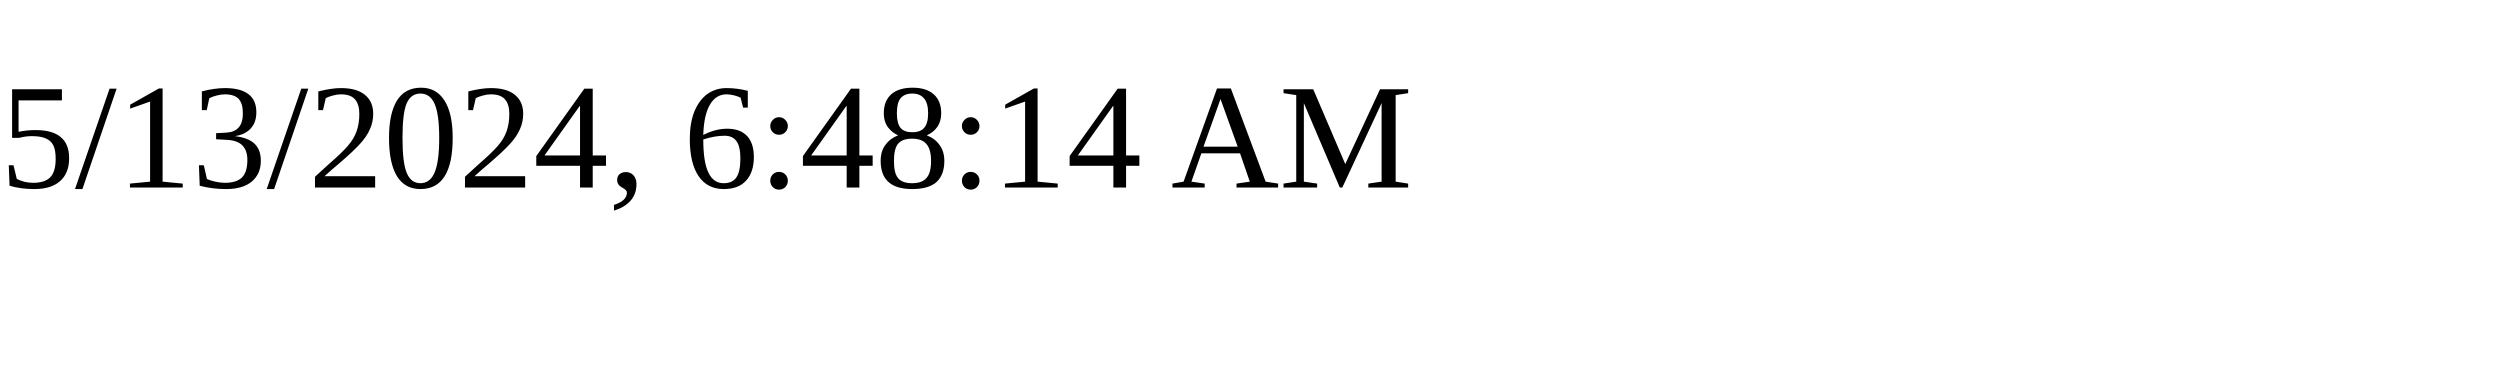
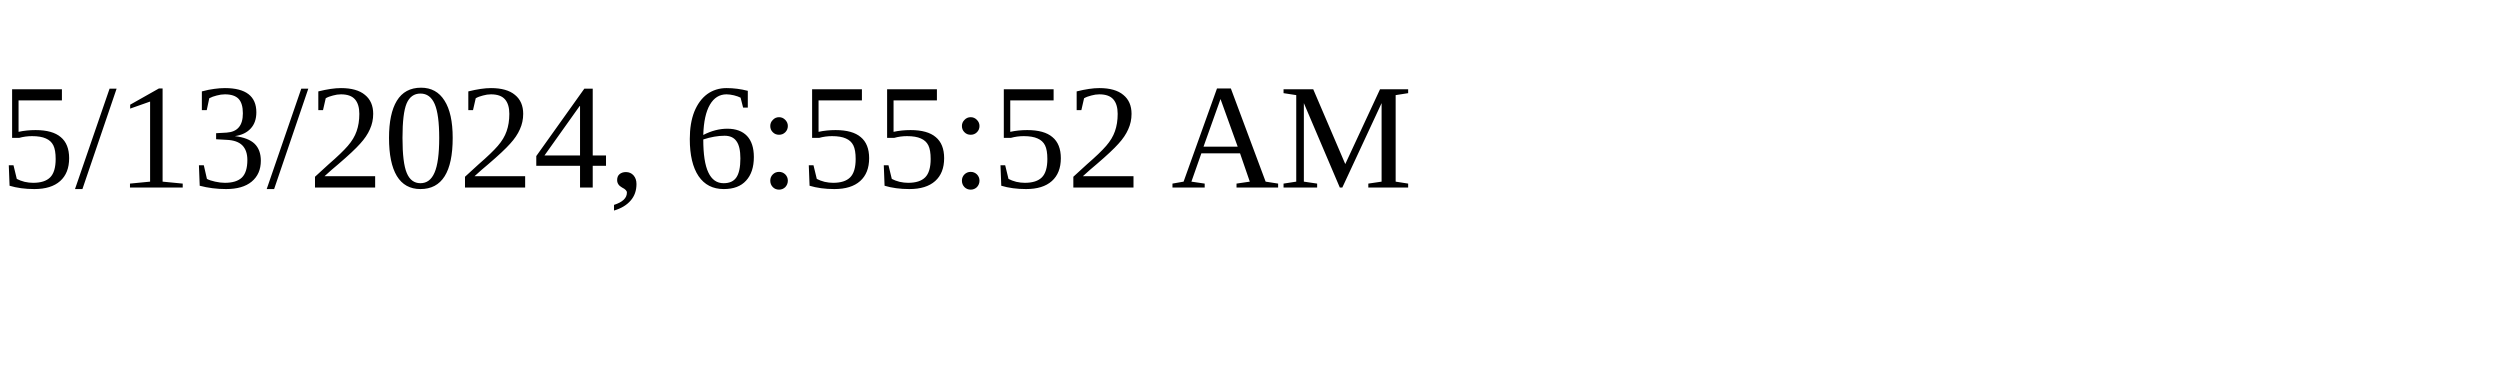
<svg xmlns="http://www.w3.org/2000/svg" height="30" width="200">
-   <text x="0" y="15">5/13/2024, 6:48:14 AM</text>
+   <text x="0" y="15">5/13/2024, 6:55:52 AM</text>
</svg>
